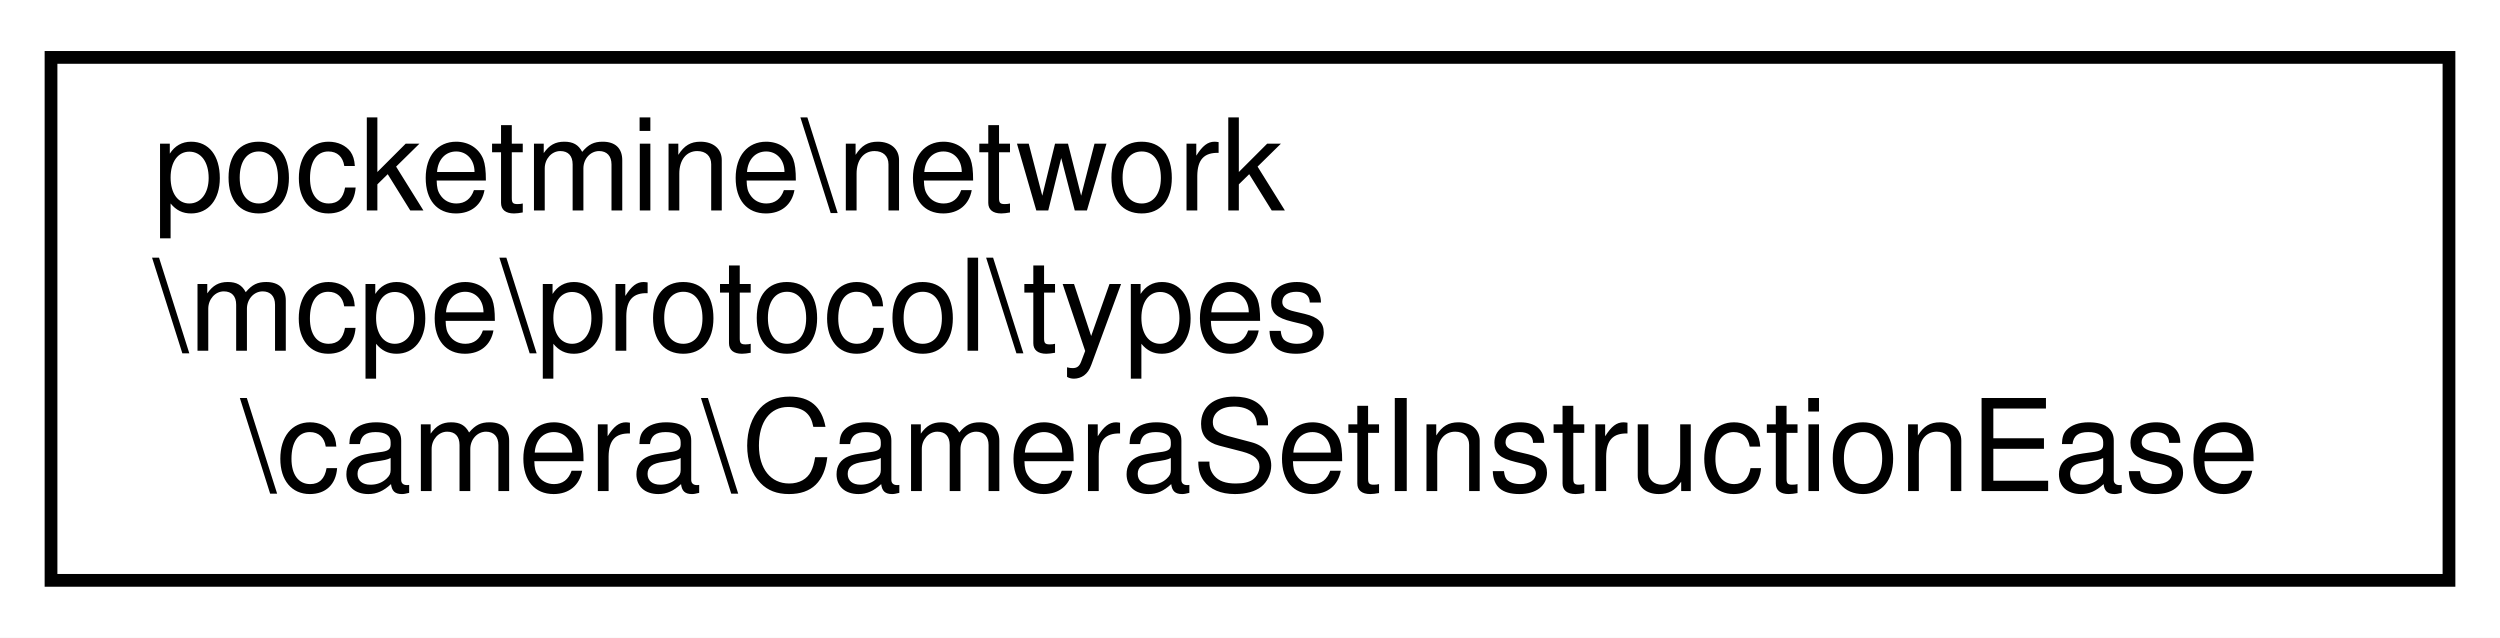
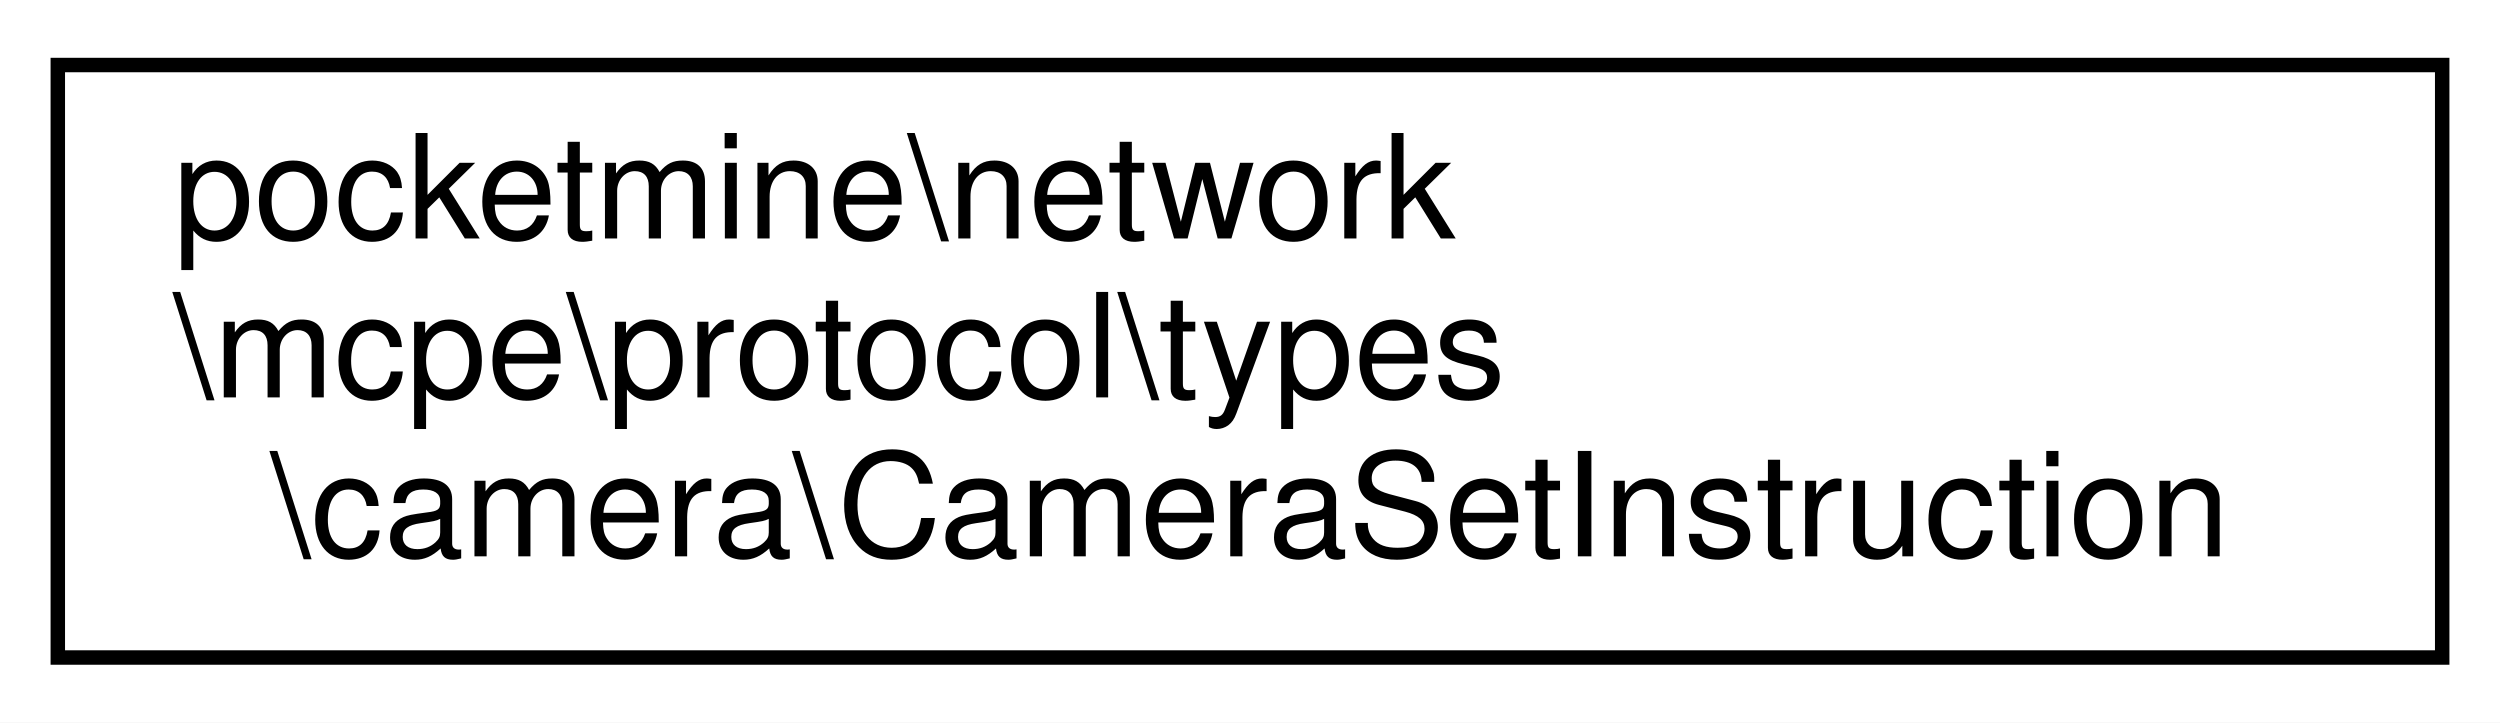
- <svg xmlns="http://www.w3.org/2000/svg" xmlns:xlink="http://www.w3.org/1999/xlink" width="196pt" height="50pt" viewBox="0.00 0.00 196.00 50.00">
+ <svg xmlns="http://www.w3.org/2000/svg" xmlns:xlink="http://www.w3.org/1999/xlink" width="173pt" height="50pt" viewBox="0.00 0.00 173.00 50.00">
  <g id="graph0" class="graph" transform="scale(1 1) rotate(0) translate(4 46)">
-     <polygon fill="white" stroke="transparent" points="-4,4 -4,-46 192,-46 192,4 -4,4" />
+     <polygon fill="white" stroke="transparent" points="-4,4 -4,-46 169,-46 169,4 -4,4" />
    <g id="node1" class="node">
      <g id="a_node1">
-         <a xlink:href="d4/d95/classpocketmine_1_1network_1_1mcpe_1_1protocol_1_1types_1_1camera_1_1_camera_set_instruction_ease.html" target="_top" xlink:title=" ">
-           <polygon fill="white" stroke="black" points="0,-0.5 0,-41.5 188,-41.5 188,-0.5 0,-0.5" />
+         <a xlink:href="dc/d3a/classpocketmine_1_1network_1_1mcpe_1_1protocol_1_1types_1_1camera_1_1_camera_set_instruction.html" target="_top" xlink:title=" ">
+           <polygon fill="white" stroke="black" points="0,-0.5 0,-41.5 165,-41.5 165,-0.5 0,-0.5" />
          <text text-anchor="start" x="8" y="-29.5" font-family="Helvetica,sans-Serif" font-size="10.00">pocketmine\network</text>
          <text text-anchor="start" x="8" y="-18.5" font-family="Helvetica,sans-Serif" font-size="10.00">\mcpe\protocol\types</text>
-           <text text-anchor="middle" x="94" y="-7.5" font-family="Helvetica,sans-Serif" font-size="10.00">\camera\CameraSetInstructionEase</text>
+           <text text-anchor="middle" x="82.5" y="-7.5" font-family="Helvetica,sans-Serif" font-size="10.00">\camera\CameraSetInstruction</text>
        </a>
      </g>
    </g>
  </g>
</svg>
